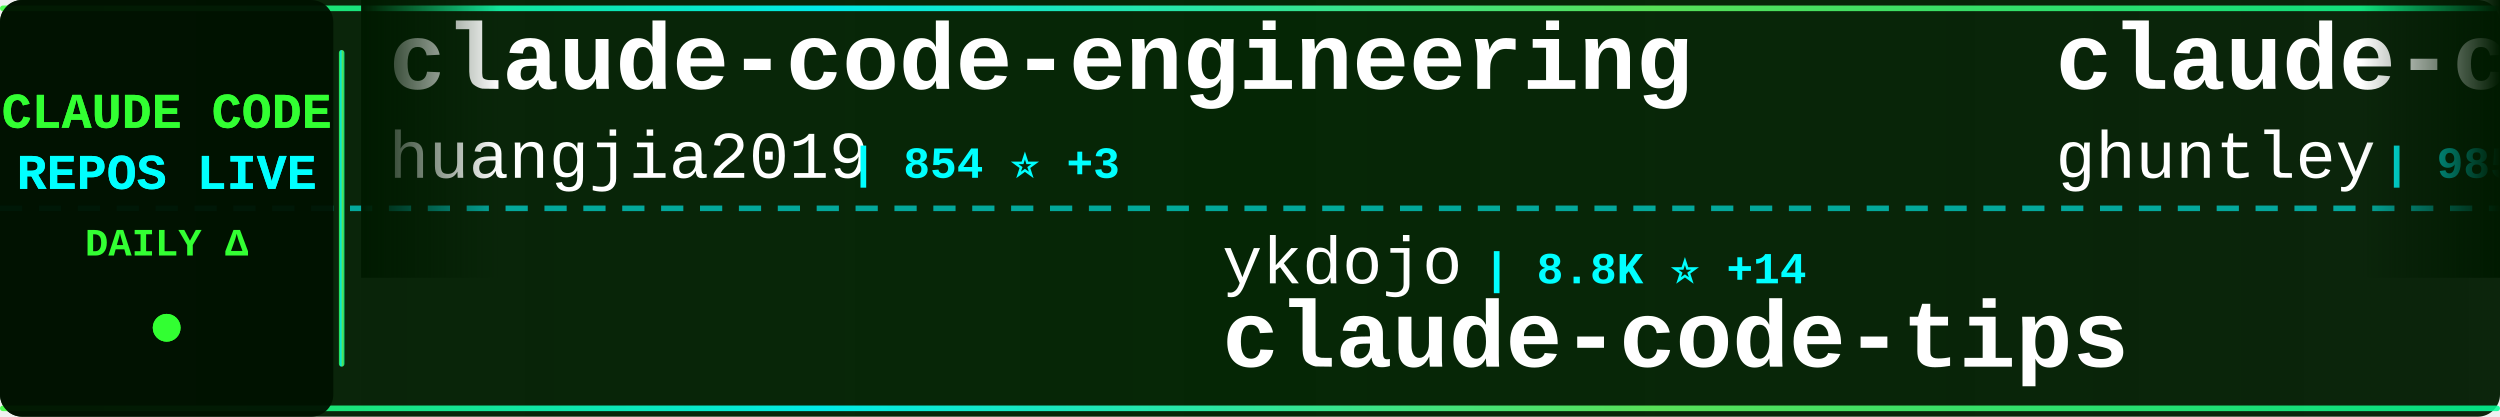
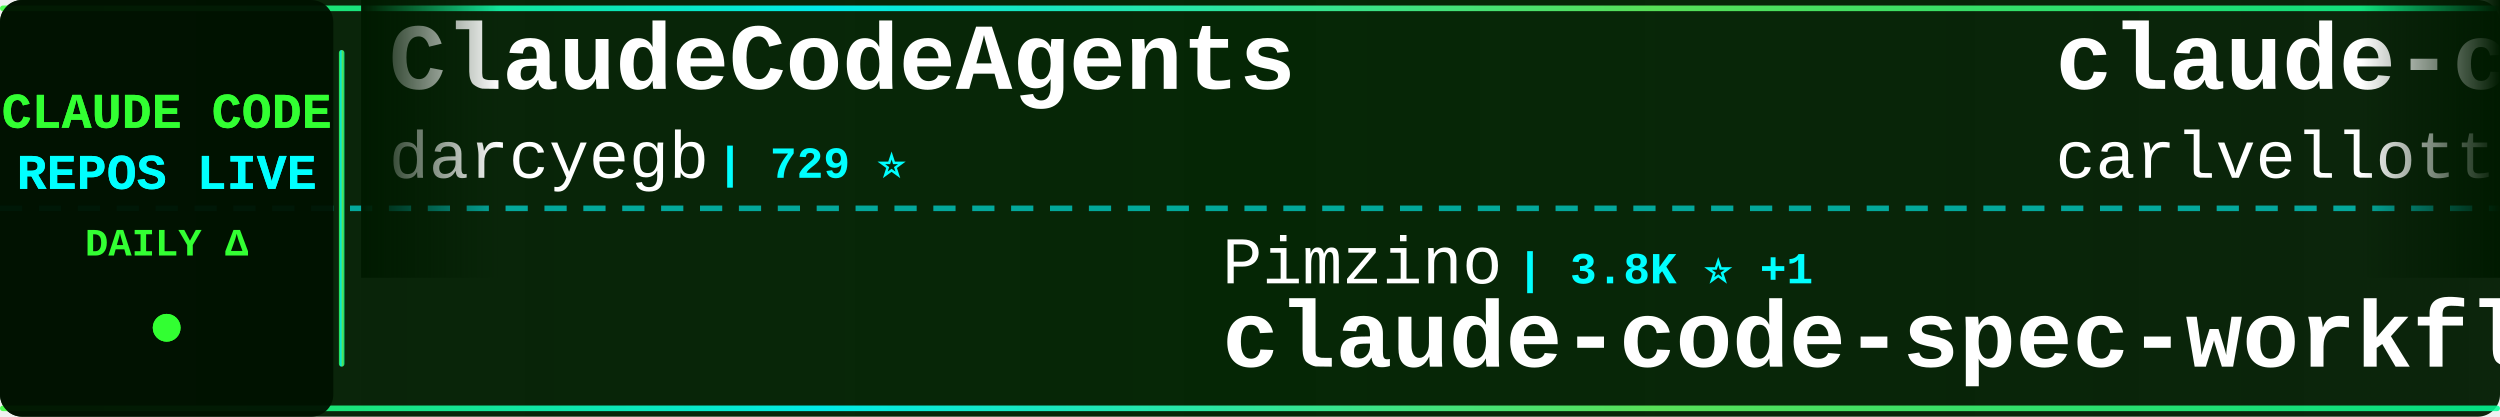
<svg xmlns="http://www.w3.org/2000/svg" width="900" height="150">
  <defs>
    <linearGradient id="tickerBg" x1="0%" y1="0%" x2="100%" y2="0%">
      <stop offset="0%" style="stop-color:#001a00;stop-opacity:0.95" />
      <stop offset="50%" style="stop-color:#002200;stop-opacity:0.98" />
      <stop offset="100%" style="stop-color:#001a00;stop-opacity:0.95" />
    </linearGradient>
    <linearGradient id="borderGrad" x1="0%" y1="0%" x2="100%" y2="0%">
      <stop offset="0%" style="stop-color:#33ff33;stop-opacity:0.85">
        <animate attributeName="stop-opacity" values="0.85;1;0.85" dur="2s" repeatCount="indefinite" />
      </stop>
      <stop offset="33%" style="stop-color:#00ffff;stop-opacity:0.9">
        <animate attributeName="stop-opacity" values="0.9;1;0.9" dur="2.2s" repeatCount="indefinite" />
      </stop>
      <stop offset="66%" style="stop-color:#66ff66;stop-opacity:0.85">
        <animate attributeName="stop-opacity" values="0.85;1;0.85" dur="1.8s" repeatCount="indefinite" />
      </stop>
      <stop offset="100%" style="stop-color:#00ff99;stop-opacity:0.85">
        <animate attributeName="stop-opacity" values="0.85;1;0.85" dur="2s" repeatCount="indefinite" />
      </stop>
    </linearGradient>
    <filter id="textGlow">
      <feGaussianBlur stdDeviation="0.1" result="coloredBlur" />
      <feMerge>
        <feMergeNode in="coloredBlur" />
        <feMergeNode in="SourceGraphic" />
      </feMerge>
    </filter>
    <filter id="metricGlow">
      <feGaussianBlur stdDeviation="0.2" result="coloredBlur" />
      <feMerge>
        <feMergeNode in="coloredBlur" />
        <feMergeNode in="SourceGraphic" />
      </feMerge>
    </filter>
    <linearGradient id="leftFade" x1="0%" y1="0%" x2="100%" y2="0%">
      <stop offset="0%" style="stop-color:#001a00;stop-opacity:1" />
      <stop offset="100%" style="stop-color:#001a00;stop-opacity:0" />
    </linearGradient>
    <linearGradient id="rightFade" x1="0%" y1="0%" x2="100%" y2="0%">
      <stop offset="0%" style="stop-color:#001a00;stop-opacity:0" />
      <stop offset="100%" style="stop-color:#001a00;stop-opacity:1" />
    </linearGradient>
  </defs>
  <rect width="900" height="150" fill="url(#tickerBg)" rx="8" />
  <rect x="0" y="2" width="900" height="2" fill="url(#borderGrad)" rx="1" />
  <rect x="0" y="146" width="900" height="2" fill="url(#borderGrad)" rx="1" />
  <line x1="0" y1="75" x2="900" y2="75" stroke="#00ffff" stroke-width="2" stroke-dasharray="8 6" opacity="0.6" />
  <rect x="0" y="0" width="120" height="150" fill="#001100" opacity="0.95" rx="8" />
  <text x="60" y="46" font-family="'Courier New', monospace" font-size="18" font-weight="bold" fill="#33ff33" text-anchor="middle" filter="url(#textGlow)">
    CLAUDE CODE
  </text>
  <text x="60" y="68" font-family="'Courier New', monospace" font-size="18" font-weight="bold" fill="#00ffff" text-anchor="middle" filter="url(#textGlow)">
    REPOS LIVE
  </text>
  <text x="60" y="92" font-family="'Courier New', monospace" font-size="14" font-weight="bold" fill="#33ff33" text-anchor="middle">
    DAILY Δ
  </text>
  <circle cx="60" cy="118" r="5" fill="#33ff33" filter="url(#metricGlow)">
    <animate attributeName="r" values="4;6;4" dur="1.5s" repeatCount="indefinite" />
    <animate attributeName="opacity" values="0.6;1;0.6" dur="1.5s" repeatCount="indefinite" />
  </circle>
  <rect x="122" y="18" width="2" height="114" fill="url(#borderGrad)" rx="1" />
  <clipPath id="tickerClip">
    <rect x="130" y="0" width="770" height="150" />
  </clipPath>
  <g clip-path="url(#tickerClip)">
    <g id="tickerItems">
      <animateTransform attributeName="transform" attributeType="XML" type="translate" from="0 0" to="-3000 0" dur="54s" repeatCount="indefinite" />
      <g transform="translate(0, 0)">
-         <text x="140" y="32" font-family="'Courier New', monospace" font-size="34" font-weight="bold" fill="#ffffff">claude-code-engineering</text>
-         <text x="140" y="64" font-family="'Courier New', monospace" font-size="24" font-weight="normal" fill="#ffffff" opacity="1.0">huangjia2019</text>
-         <text x="306" y="64" font-family="'Courier New', monospace" font-size="16" font-weight="bold" fill="#00ffff"> | 854 ⭐ +3</text>
+         <text x="140" y="32" font-family="'Courier New', monospace" font-size="34" font-weight="bold" fill="#ffffff">ClaudeCodeAgents</text>
+         <text x="140" y="64" font-family="'Courier New', monospace" font-size="24" font-weight="normal" fill="#ffffff" opacity="1.0">darcyegb</text>
+         <text x="258" y="64" font-family="'Courier New', monospace" font-size="16" font-weight="bold" fill="#00ffff"> | 729 ⭐</text>
      </g>
      <g transform="translate(300, 0)">
-         <text x="140" y="102" font-family="'Courier New', monospace" font-size="24" font-weight="normal" fill="#ffffff" opacity="1.0">ykdojo</text>
-         <text x="234" y="102" font-family="'Courier New', monospace" font-size="16" font-weight="bold" fill="#00ffff"> | 8.8K ⭐ +14</text>
-         <text x="140" y="132" font-family="'Courier New', monospace" font-size="34" font-weight="bold" fill="#ffffff">claude-code-tips</text>
+         <text x="140" y="102" font-family="'Courier New', monospace" font-size="24" font-weight="normal" fill="#ffffff" opacity="1.0">Pimzino</text>
+         <text x="246" y="102" font-family="'Courier New', monospace" font-size="16" font-weight="bold" fill="#00ffff"> | 3.8K ⭐ +1</text>
+         <text x="140" y="132" font-family="'Courier New', monospace" font-size="34" font-weight="bold" fill="#ffffff">claude-code-spec-workflo...</text>
      </g>
      <g transform="translate(600, 0)">
+         <text x="140" y="32" font-family="'Courier New', monospace" font-size="34" font-weight="bold" fill="#ffffff">claude-code-pm-course</text>
+         <text x="140" y="64" font-family="'Courier New', monospace" font-size="24" font-weight="normal" fill="#ffffff" opacity="1.0">carlvellotti</text>
+         <text x="306" y="64" font-family="'Courier New', monospace" font-size="16" font-weight="bold" fill="#00ffff"> | 2.1K ⭐</text>
+       </g>
+       <g transform="translate(900, 0)">
+         <text x="140" y="102" font-family="'Courier New', monospace" font-size="24" font-weight="normal" fill="#ffffff" opacity="1.0">zebbern</text>
+         <text x="246" y="102" font-family="'Courier New', monospace" font-size="16" font-weight="bold" fill="#00ffff"> | 4.3K ⭐ +6</text>
+         <text x="140" y="132" font-family="'Courier New', monospace" font-size="34" font-weight="bold" fill="#ffffff">claude-code-guide</text>
+       </g>
+       <g transform="translate(1200, 0)">
        <text x="140" y="32" font-family="'Courier New', monospace" font-size="34" font-weight="bold" fill="#ffffff">claude-code-source-code-...</text>
        <text x="140" y="64" font-family="'Courier New', monospace" font-size="24" font-weight="normal" fill="#ffffff" opacity="1.0">ghuntley</text>
        <text x="258" y="64" font-family="'Courier New', monospace" font-size="16" font-weight="bold" fill="#00ffff"> | 985 ⭐</text>
      </g>
-       <g transform="translate(900, 0)">
-         <text x="140" y="102" font-family="'Courier New', monospace" font-size="24" font-weight="normal" fill="#ffffff" opacity="1.0">OneRedOak</text>
-         <text x="270" y="102" font-family="'Courier New', monospace" font-size="16" font-weight="bold" fill="#00ffff"> | 3.8K ⭐</text>
-         <text x="140" y="132" font-family="'Courier New', monospace" font-size="34" font-weight="bold" fill="#ffffff">claude-code-workflows</text>
-       </g>
-       <g transform="translate(1200, 0)">
-         <text x="140" y="32" font-family="'Courier New', monospace" font-size="34" font-weight="bold" fill="#ffffff">claude-code</text>
-         <text x="140" y="64" font-family="'Courier New', monospace" font-size="24" font-weight="normal" fill="#ffffff" opacity="1.0">codeaashu</text>
-         <text x="270" y="64" font-family="'Courier New', monospace" font-size="16" font-weight="bold" fill="#00ffff"> | 2.9K ⭐ +16</text>
-       </g>
      <g transform="translate(1500, 0)">
-         <text x="140" y="102" font-family="'Courier New', monospace" font-size="24" font-weight="normal" fill="#ffffff" opacity="1.0">guanshan</text>
-         <text x="258" y="102" font-family="'Courier New', monospace" font-size="16" font-weight="bold" fill="#00ffff"> | 60 ⭐</text>
-         <text x="140" y="132" font-family="'Courier New', monospace" font-size="34" font-weight="bold" fill="#ffffff">ClaudeCode</text>
-       </g>
-       <g transform="translate(1800, 0)">
-         <text x="140" y="32" font-family="'Courier New', monospace" font-size="34" font-weight="bold" fill="#ffffff">awesome-claude-code</text>
-         <text x="140" y="64" font-family="'Courier New', monospace" font-size="24" font-weight="normal" fill="#ffffff" opacity="1.0">jqueryscript</text>
-         <text x="306" y="64" font-family="'Courier New', monospace" font-size="16" font-weight="bold" fill="#00ffff"> | 427 ⭐ +3</text>
-       </g>
-       <g transform="translate(2100, 0)">
-         <text x="140" y="102" font-family="'Courier New', monospace" font-size="24" font-weight="normal" fill="#ffffff" opacity="1.0">centminmod</text>
-         <text x="282" y="102" font-family="'Courier New', monospace" font-size="16" font-weight="bold" fill="#00ffff"> | 2.4K ⭐ +3</text>
-         <text x="140" y="132" font-family="'Courier New', monospace" font-size="34" font-weight="bold" fill="#ffffff">my-claude-code-setup</text>
-       </g>
-       <g transform="translate(2400, 0)">
-         <text x="140" y="32" font-family="'Courier New', monospace" font-size="34" font-weight="bold" fill="#ffffff">Auto-claude-code-researc...</text>
-         <text x="140" y="64" font-family="'Courier New', monospace" font-size="24" font-weight="normal" fill="#ffffff" opacity="1.0">wanshuiyin</text>
-         <text x="282" y="64" font-family="'Courier New', monospace" font-size="16" font-weight="bold" fill="#00ffff"> | 12.3K ⭐ +56</text>
-       </g>
-       <g transform="translate(2700, 0)">
        <text x="140" y="102" font-family="'Courier New', monospace" font-size="24" font-weight="normal" fill="#ffffff" opacity="1.0">JrCx7scC</text>
        <text x="258" y="102" font-family="'Courier New', monospace" font-size="16" font-weight="bold" fill="#00ffff"> | 370 ⭐</text>
        <text x="140" y="132" font-family="'Courier New', monospace" font-size="34" font-weight="bold" fill="#ffffff">claude-code-source</text>
      </g>
+       <g transform="translate(1800, 0)">
+         <text x="140" y="32" font-family="'Courier New', monospace" font-size="34" font-weight="bold" fill="#ffffff">claude-code-router</text>
+         <text x="140" y="64" font-family="'Courier New', monospace" font-size="24" font-weight="normal" fill="#ffffff" opacity="1.0">musistudio</text>
+         <text x="282" y="64" font-family="'Courier New', monospace" font-size="16" font-weight="bold" fill="#00ffff"> | 35.1K ⭐ +44</text>
+       </g>
+       <g transform="translate(2100, 0)">
+         <text x="140" y="102" font-family="'Courier New', monospace" font-size="24" font-weight="normal" fill="#ffffff" opacity="1.0">1rgs</text>
+         <text x="210" y="102" font-family="'Courier New', monospace" font-size="16" font-weight="bold" fill="#00ffff"> | 3.6K ⭐ +4</text>
+         <text x="140" y="132" font-family="'Courier New', monospace" font-size="34" font-weight="bold" fill="#ffffff">claude-code-proxy</text>
+       </g>
+       <g transform="translate(2400, 0)">
+         <text x="140" y="32" font-family="'Courier New', monospace" font-size="34" font-weight="bold" fill="#ffffff">claude-code-my-workflow</text>
+         <text x="140" y="64" font-family="'Courier New', monospace" font-size="24" font-weight="normal" fill="#ffffff" opacity="1.0">pedrohcgs</text>
+         <text x="270" y="64" font-family="'Courier New', monospace" font-size="16" font-weight="bold" fill="#00ffff"> | 1.3K ⭐ +5</text>
+       </g>
+       <g transform="translate(2700, 0)">
+         <text x="140" y="102" font-family="'Courier New', monospace" font-size="24" font-weight="normal" fill="#ffffff" opacity="1.0">jarmuine</text>
+         <text x="258" y="102" font-family="'Courier New', monospace" font-size="16" font-weight="bold" fill="#00ffff"> | 2.2K ⭐ +4</text>
+         <text x="140" y="132" font-family="'Courier New', monospace" font-size="34" font-weight="bold" fill="#ffffff">claude-code</text>
+       </g>
      <g transform="translate(3000, 0)">
-         <text x="140" y="32" font-family="'Courier New', monospace" font-size="34" font-weight="bold" fill="#ffffff">claude-code-engineering</text>
-         <text x="140" y="64" font-family="'Courier New', monospace" font-size="24" font-weight="normal" fill="#ffffff" opacity="1.0">huangjia2019</text>
-         <text x="306" y="64" font-family="'Courier New', monospace" font-size="16" font-weight="bold" fill="#00ffff"> | 854 ⭐ +3</text>
+         <text x="140" y="32" font-family="'Courier New', monospace" font-size="34" font-weight="bold" fill="#ffffff">ClaudeCodeAgents</text>
+         <text x="140" y="64" font-family="'Courier New', monospace" font-size="24" font-weight="normal" fill="#ffffff" opacity="1.0">darcyegb</text>
+         <text x="258" y="64" font-family="'Courier New', monospace" font-size="16" font-weight="bold" fill="#00ffff"> | 729 ⭐</text>
      </g>
      <g transform="translate(3300, 0)">
-         <text x="140" y="102" font-family="'Courier New', monospace" font-size="24" font-weight="normal" fill="#ffffff" opacity="1.0">ykdojo</text>
-         <text x="234" y="102" font-family="'Courier New', monospace" font-size="16" font-weight="bold" fill="#00ffff"> | 8.8K ⭐ +14</text>
-         <text x="140" y="132" font-family="'Courier New', monospace" font-size="34" font-weight="bold" fill="#ffffff">claude-code-tips</text>
+         <text x="140" y="102" font-family="'Courier New', monospace" font-size="24" font-weight="normal" fill="#ffffff" opacity="1.0">Pimzino</text>
+         <text x="246" y="102" font-family="'Courier New', monospace" font-size="16" font-weight="bold" fill="#00ffff"> | 3.8K ⭐ +1</text>
+         <text x="140" y="132" font-family="'Courier New', monospace" font-size="34" font-weight="bold" fill="#ffffff">claude-code-spec-workflo...</text>
      </g>
      <g transform="translate(3600, 0)">
-         <text x="140" y="32" font-family="'Courier New', monospace" font-size="34" font-weight="bold" fill="#ffffff">claude-code-source-code-...</text>
-         <text x="140" y="64" font-family="'Courier New', monospace" font-size="24" font-weight="normal" fill="#ffffff" opacity="1.0">ghuntley</text>
-         <text x="258" y="64" font-family="'Courier New', monospace" font-size="16" font-weight="bold" fill="#00ffff"> | 985 ⭐</text>
+         <text x="140" y="32" font-family="'Courier New', monospace" font-size="34" font-weight="bold" fill="#ffffff">claude-code-pm-course</text>
+         <text x="140" y="64" font-family="'Courier New', monospace" font-size="24" font-weight="normal" fill="#ffffff" opacity="1.0">carlvellotti</text>
+         <text x="306" y="64" font-family="'Courier New', monospace" font-size="16" font-weight="bold" fill="#00ffff"> | 2.1K ⭐</text>
      </g>
      <g transform="translate(3900, 0)">
-         <text x="140" y="102" font-family="'Courier New', monospace" font-size="24" font-weight="normal" fill="#ffffff" opacity="1.0">OneRedOak</text>
-         <text x="270" y="102" font-family="'Courier New', monospace" font-size="16" font-weight="bold" fill="#00ffff"> | 3.8K ⭐</text>
-         <text x="140" y="132" font-family="'Courier New', monospace" font-size="34" font-weight="bold" fill="#ffffff">claude-code-workflows</text>
+         <text x="140" y="102" font-family="'Courier New', monospace" font-size="24" font-weight="normal" fill="#ffffff" opacity="1.0">zebbern</text>
+         <text x="246" y="102" font-family="'Courier New', monospace" font-size="16" font-weight="bold" fill="#00ffff"> | 4.3K ⭐ +6</text>
+         <text x="140" y="132" font-family="'Courier New', monospace" font-size="34" font-weight="bold" fill="#ffffff">claude-code-guide</text>
      </g>
    </g>
  </g>
  <rect x="130" y="0" width="50" height="100" fill="url(#leftFade)" />
  <rect x="850" y="0" width="50" height="100" fill="url(#rightFade)" />
</svg>
